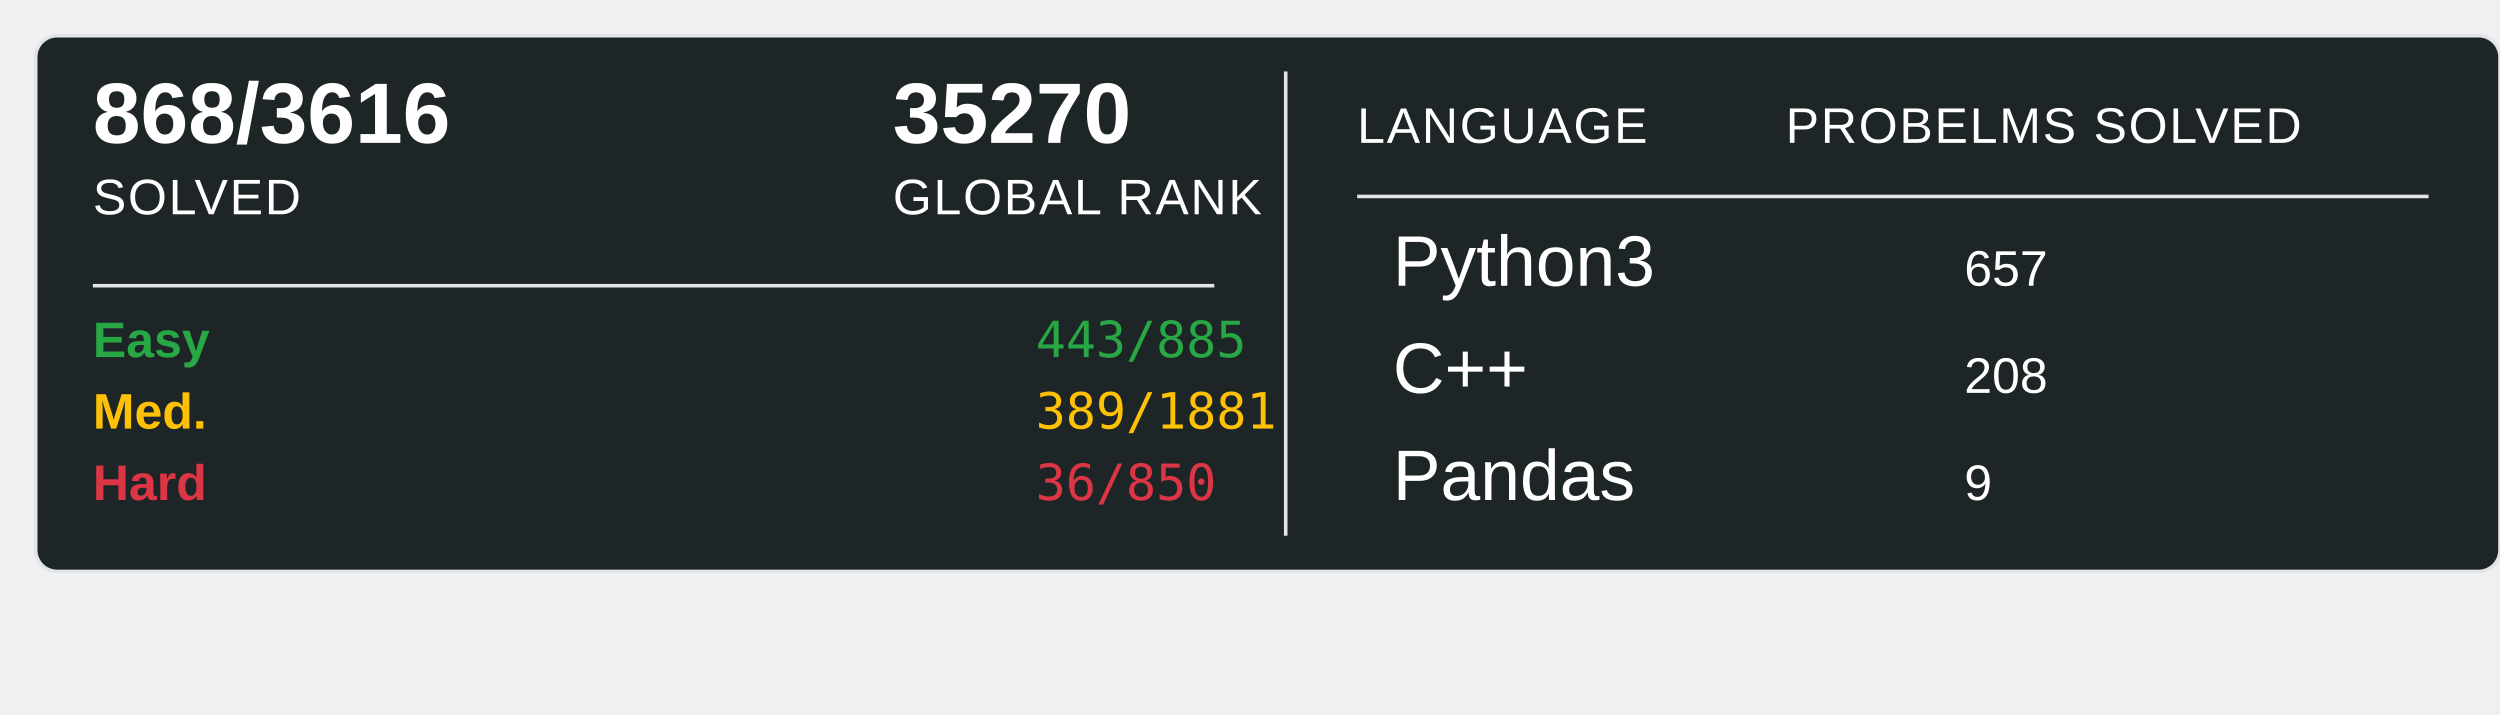
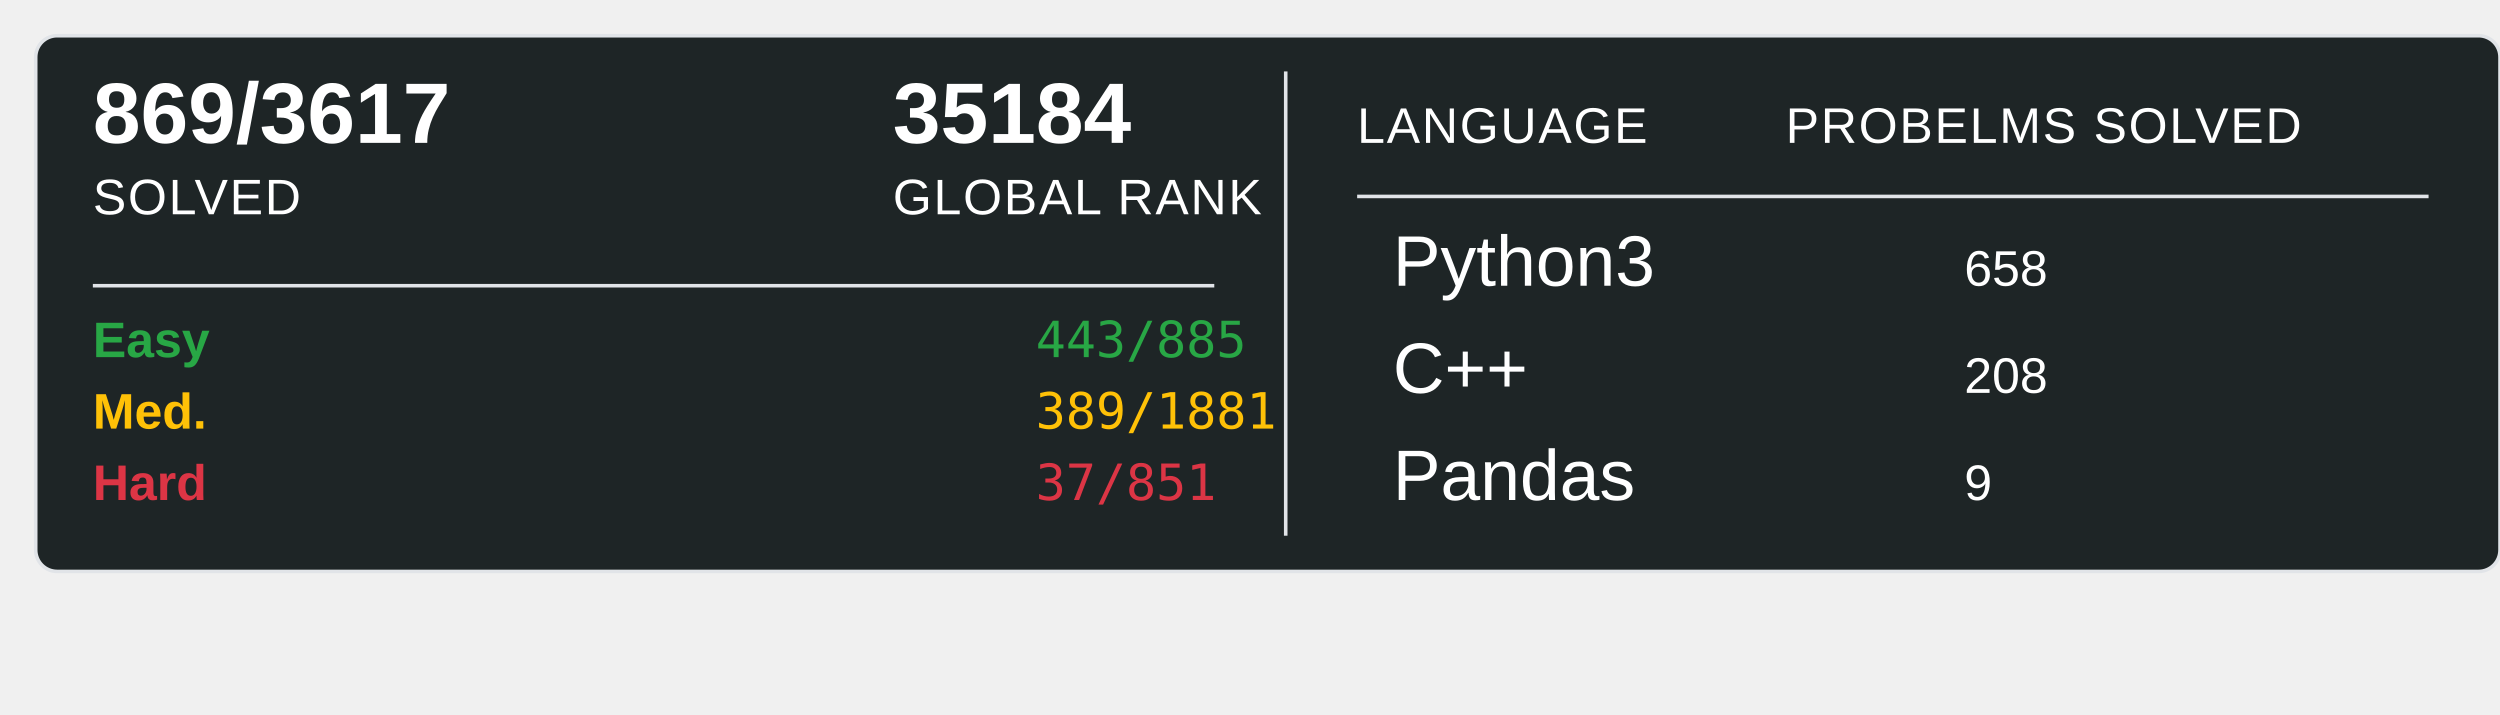
<svg xmlns="http://www.w3.org/2000/svg" width="700" height="200">
  <rect x="10" y="10" width="690" height="150" rx="6" ry="6" fill="#1E2526" stroke="#e1e4e8" stroke-width="1" />
-   <text x="26" y="40" font-family="Arial, sans-serif" font-size="24" font-weight="600" fill="#ffffff">868/3616</text>
+   <text x="26" y="40" font-family="Arial, sans-serif" font-size="24" font-weight="600" fill="#ffffff">869/3617</text>
  <text x="26" y="60" font-family="Arial, sans-serif" font-size="14" fill="#ffffff" text-transform="uppercase" letter-spacing="0.5">SOLVED</text>
-   <text x="250" y="40" font-family="Arial, sans-serif" font-size="24" font-weight="600" fill="#ffffff">35270</text>
+   <text x="250" y="40" font-family="Arial, sans-serif" font-size="24" font-weight="600" fill="#ffffff">35184</text>
  <text x="250" y="60" font-family="Arial, sans-serif" font-size="14" fill="#ffffff" text-transform="uppercase" letter-spacing="0.5">GLOBAL RANK</text>
  <line x1="26" y1="80" x2="340" y2="80" stroke="#e1e4e8" stroke-width="1" />
  <text x="26" y="100" font-family="Arial, sans-serif" font-size="14" font-weight="600" fill="#28a745">Easy</text>
  <text x="290" y="100" font-family="monospace" font-size="14" fill="#28a745">443/885</text>
  <text x="26" y="120" font-family="Arial, sans-serif" font-size="14" font-weight="600" fill="#ffc107">Med.</text>
  <text x="290" y="120" font-family="monospace" font-size="14" fill="#ffc107">389/1881</text>
  <text x="26" y="140" font-family="Arial, sans-serif" font-size="14" font-weight="600" fill="#dc3545">Hard</text>
-   <text x="290" y="140" font-family="monospace" font-size="14" fill="#dc3545">36/850</text>
+   <text x="290" y="140" font-family="monospace" font-size="14" fill="#dc3545">37/851</text>
  <line x1="360" y1="20" x2="360" y2="150" stroke="#e1e4e8" stroke-width="1" />
  <text x="380" y="40" font-family="Arial, sans-serif" font-size="14" fill="#ffffff" text-transform="uppercase" letter-spacing="0.5">LANGUAGE</text>
  <line x1="380" y1="55" x2="680" y2="55" stroke="#e1e4e8" stroke-width="1" />
  <text x="500" y="40" font-family="Arial, sans-serif" font-size="14" fill="#ffffff" text-transform="uppercase" letter-spacing="0.5">PROBELMS SOLVED</text>
  <text x="390" y="80" font-family="Arial, sans-serif" font-size="20" fill="#ffffff">Python3</text>
-   <text x="550" y="80" font-family="Arial, sans-serif" font-size="14" fill="#ffffff">657</text>
+   <text x="550" y="80" font-family="Arial, sans-serif" font-size="14" fill="#ffffff">658</text>
  <text x="390" y="110" font-family="Arial, sans-serif" font-size="20" fill="#ffffff">C++</text>
  <text x="550" y="110" font-family="Arial, sans-serif" font-size="14" fill="#ffffff">208</text>
  <text x="390" y="140" font-family="Arial, sans-serif" font-size="20" fill="#ffffff">Pandas</text>
  <text x="550" y="140" font-family="Arial, sans-serif" font-size="14" fill="#ffffff">9</text>
</svg>
